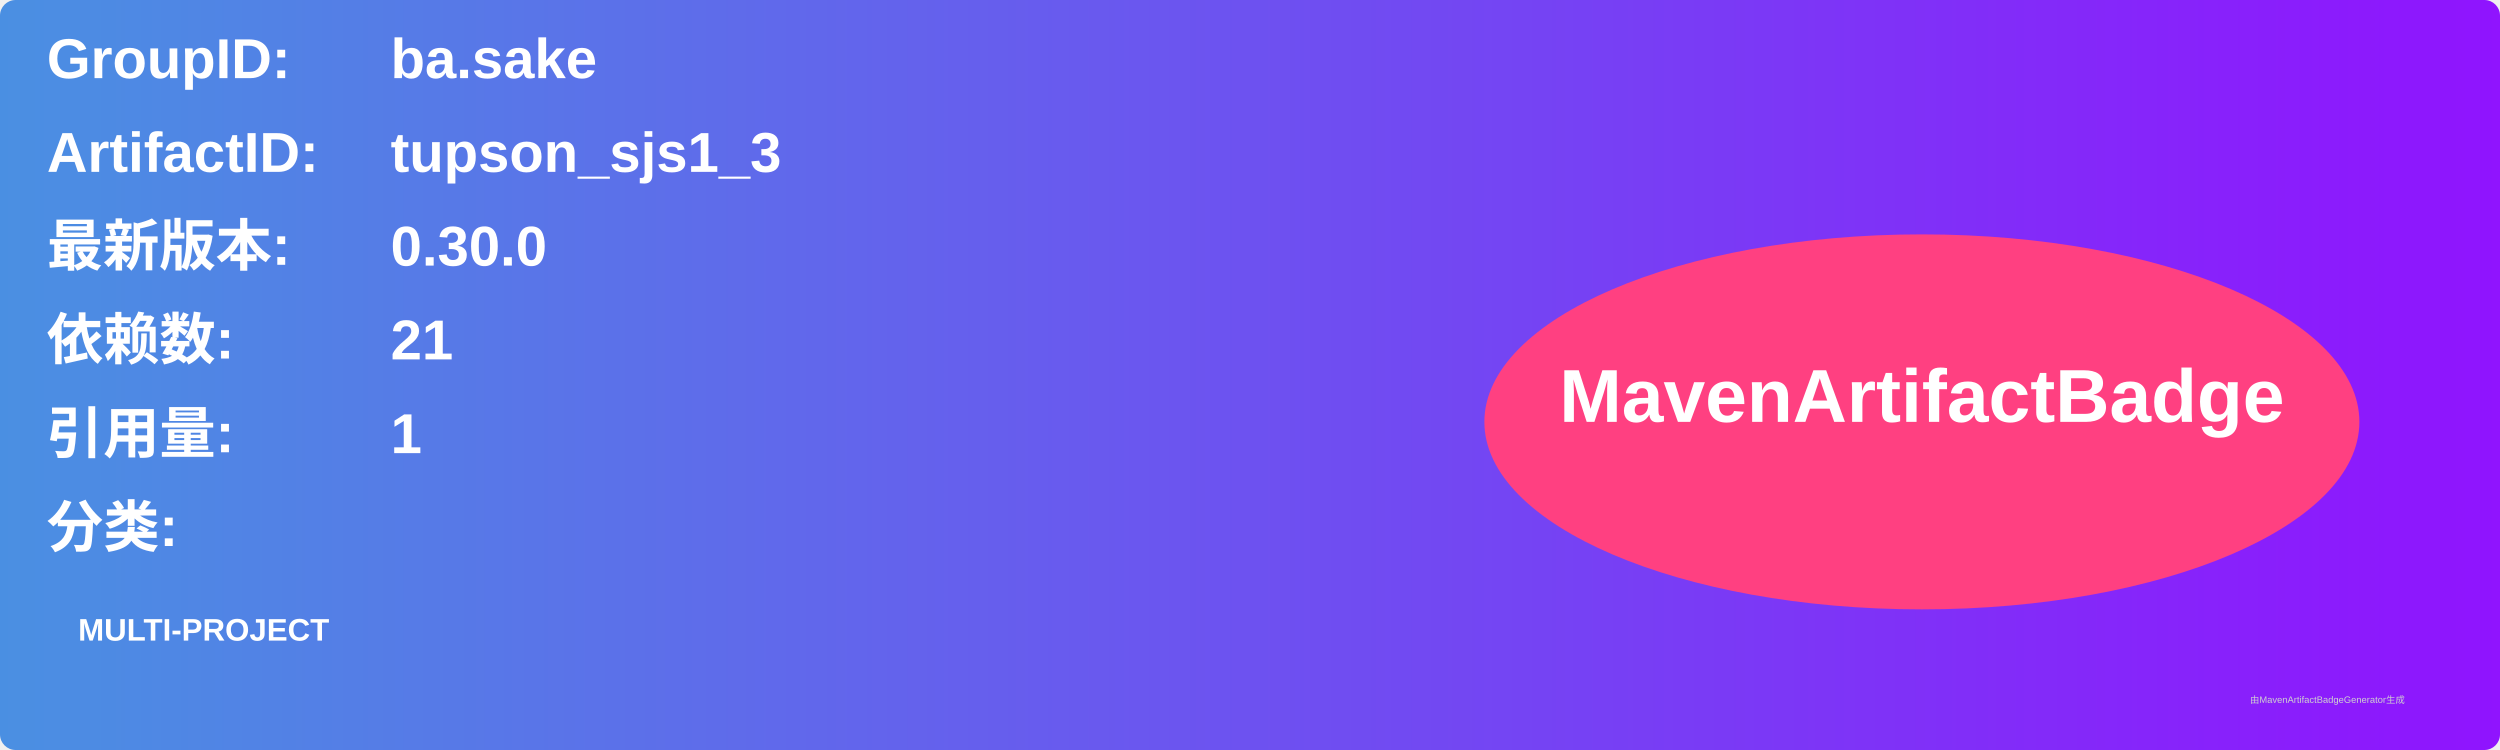
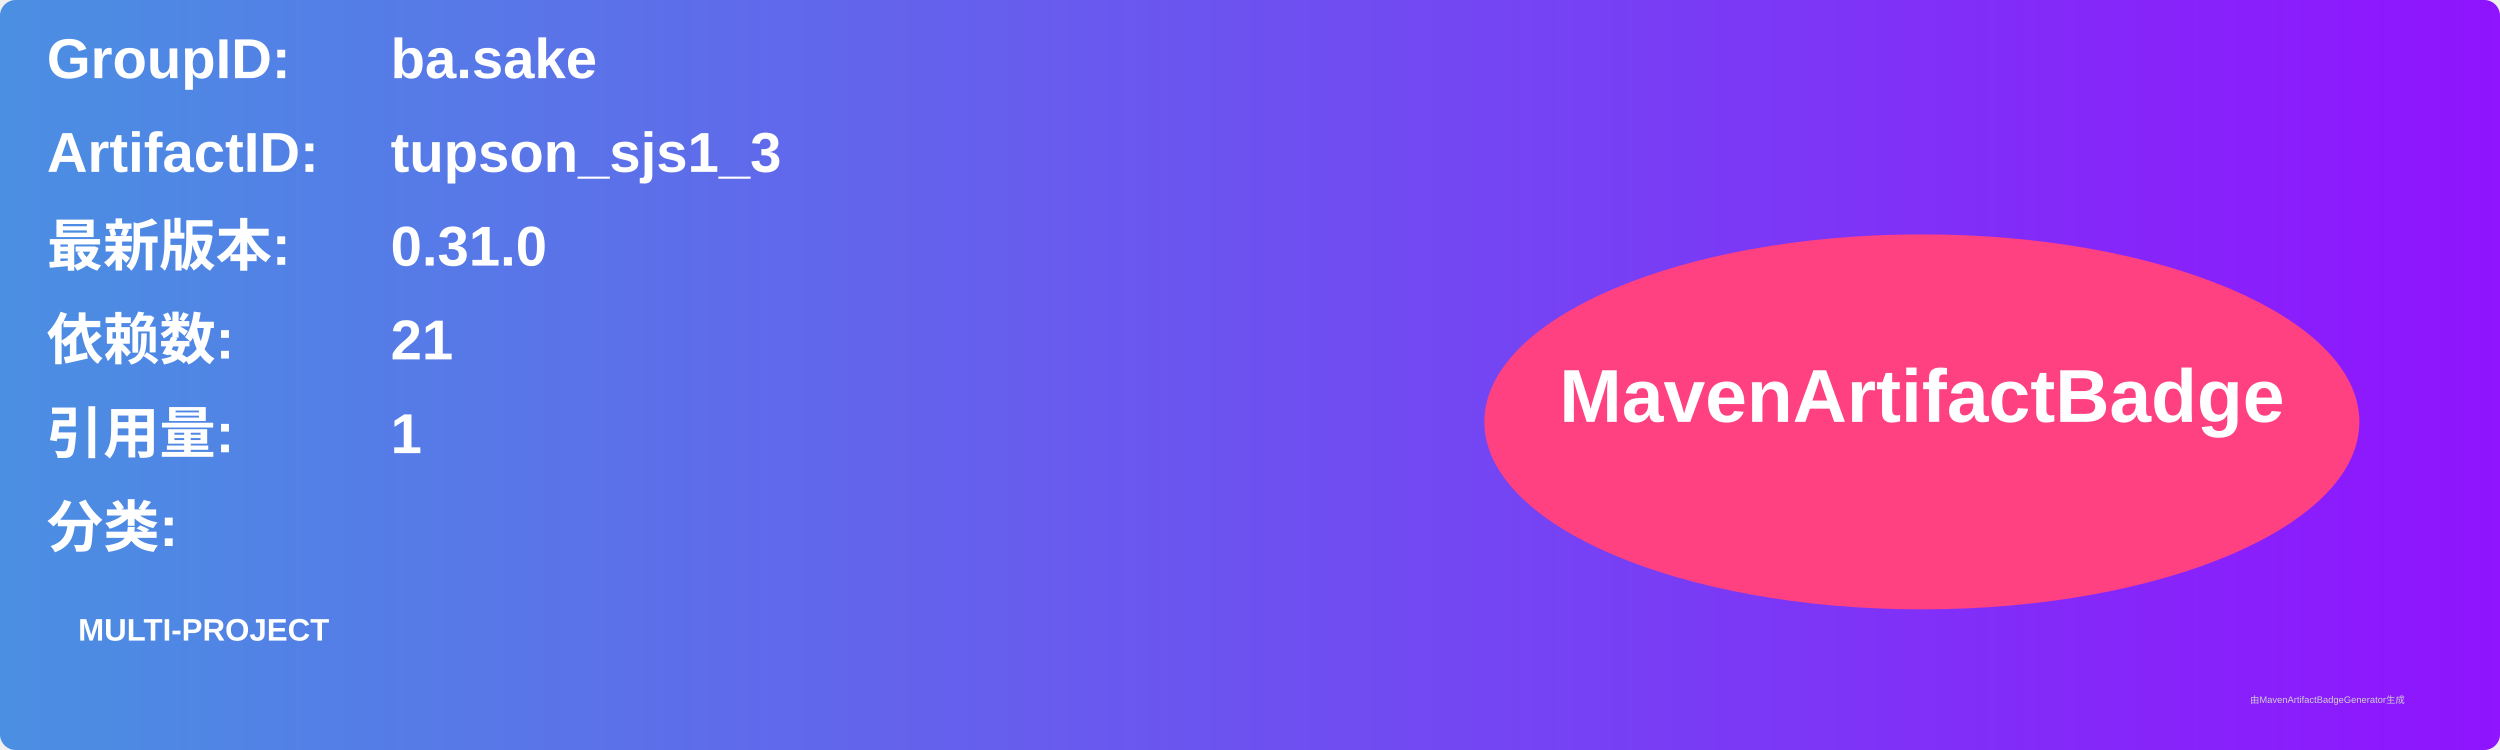
<svg xmlns="http://www.w3.org/2000/svg" width="800" height="240" viewBox="0 0 800 240">
  <linearGradient id="grad" x1="0%" y1="0%" x2="100%" y2="0%">
    <stop offset="0%" stop-color="#4a90e2" />
    <stop offset="100%" stop-color="#9013fe" />
  </linearGradient>
  <rect width="100%" height="100%" rx="5" ry="5" fill="url(#grad)" />
  <g transform="translate(15, 15)">
    <text x="0" y="10" font-family="Arial" font-size="18" fill="white" font-weight="bold" width="260">GroupID:</text>
    <text x="110" y="10" font-family="Arial" font-size="18" fill="white" font-weight="bold" width="460">ba.sake</text>
    <text x="0" y="40" font-family="Arial" font-size="18" fill="white" font-weight="bold" width="260">ArtifactID:</text>
    <text x="110" y="40" font-family="Arial" font-size="18" fill="white" font-weight="bold" width="460">tupson_sjs1_3</text>
    <text x="0" y="70" font-family="Arial" font-size="18" fill="white" font-weight="bold">最新版本:</text>
    <text x="110" y="70" font-family="Arial" font-size="18" fill="white" font-weight="bold">
-       <tspan font-weight="bold">0.30.0</tspan>
+       <tspan font-weight="bold">0.31.0</tspan>
    </text>
    <text x="0" y="100" font-family="Arial" font-size="18" fill="white" font-weight="bold">依赖数: </text>
    <text x="110" y="100" font-family="Arial" font-size="18" fill="white">
      <tspan font-weight="bold">21</tspan>
    </text>
    <text x="0" y="130" font-family="Arial" font-size="18" fill="white" font-weight="bold">引用量: </text>
    <text x="110" y="130" font-family="Arial" font-size="18" fill="white">
      <tspan font-weight="bold">1</tspan>
    </text>
    <text x="0" y="160" font-family="Arial" font-size="18" fill="white" font-weight="bold">分类:</text>
    <text x="10" y="190" font-family="Arial" font-size="10" fill="white">
      <tspan font-weight="bold">MULTI-PROJECT</tspan>
    </text>
    <ellipse cx="600" cy="120" rx="140" ry="60" fill="#ff4081" />
    <text x="600" y="120" text-anchor="middle" font-family="Arial" font-size="24" fill="white" font-weight="bold">MavenArtifactBadge</text>
  </g>
  <text x="720" y="225" font-family="Arial" font-size="3" fill="#d0d0d0">由MavenArtifactBadgeGenerator生成</text>
</svg>
